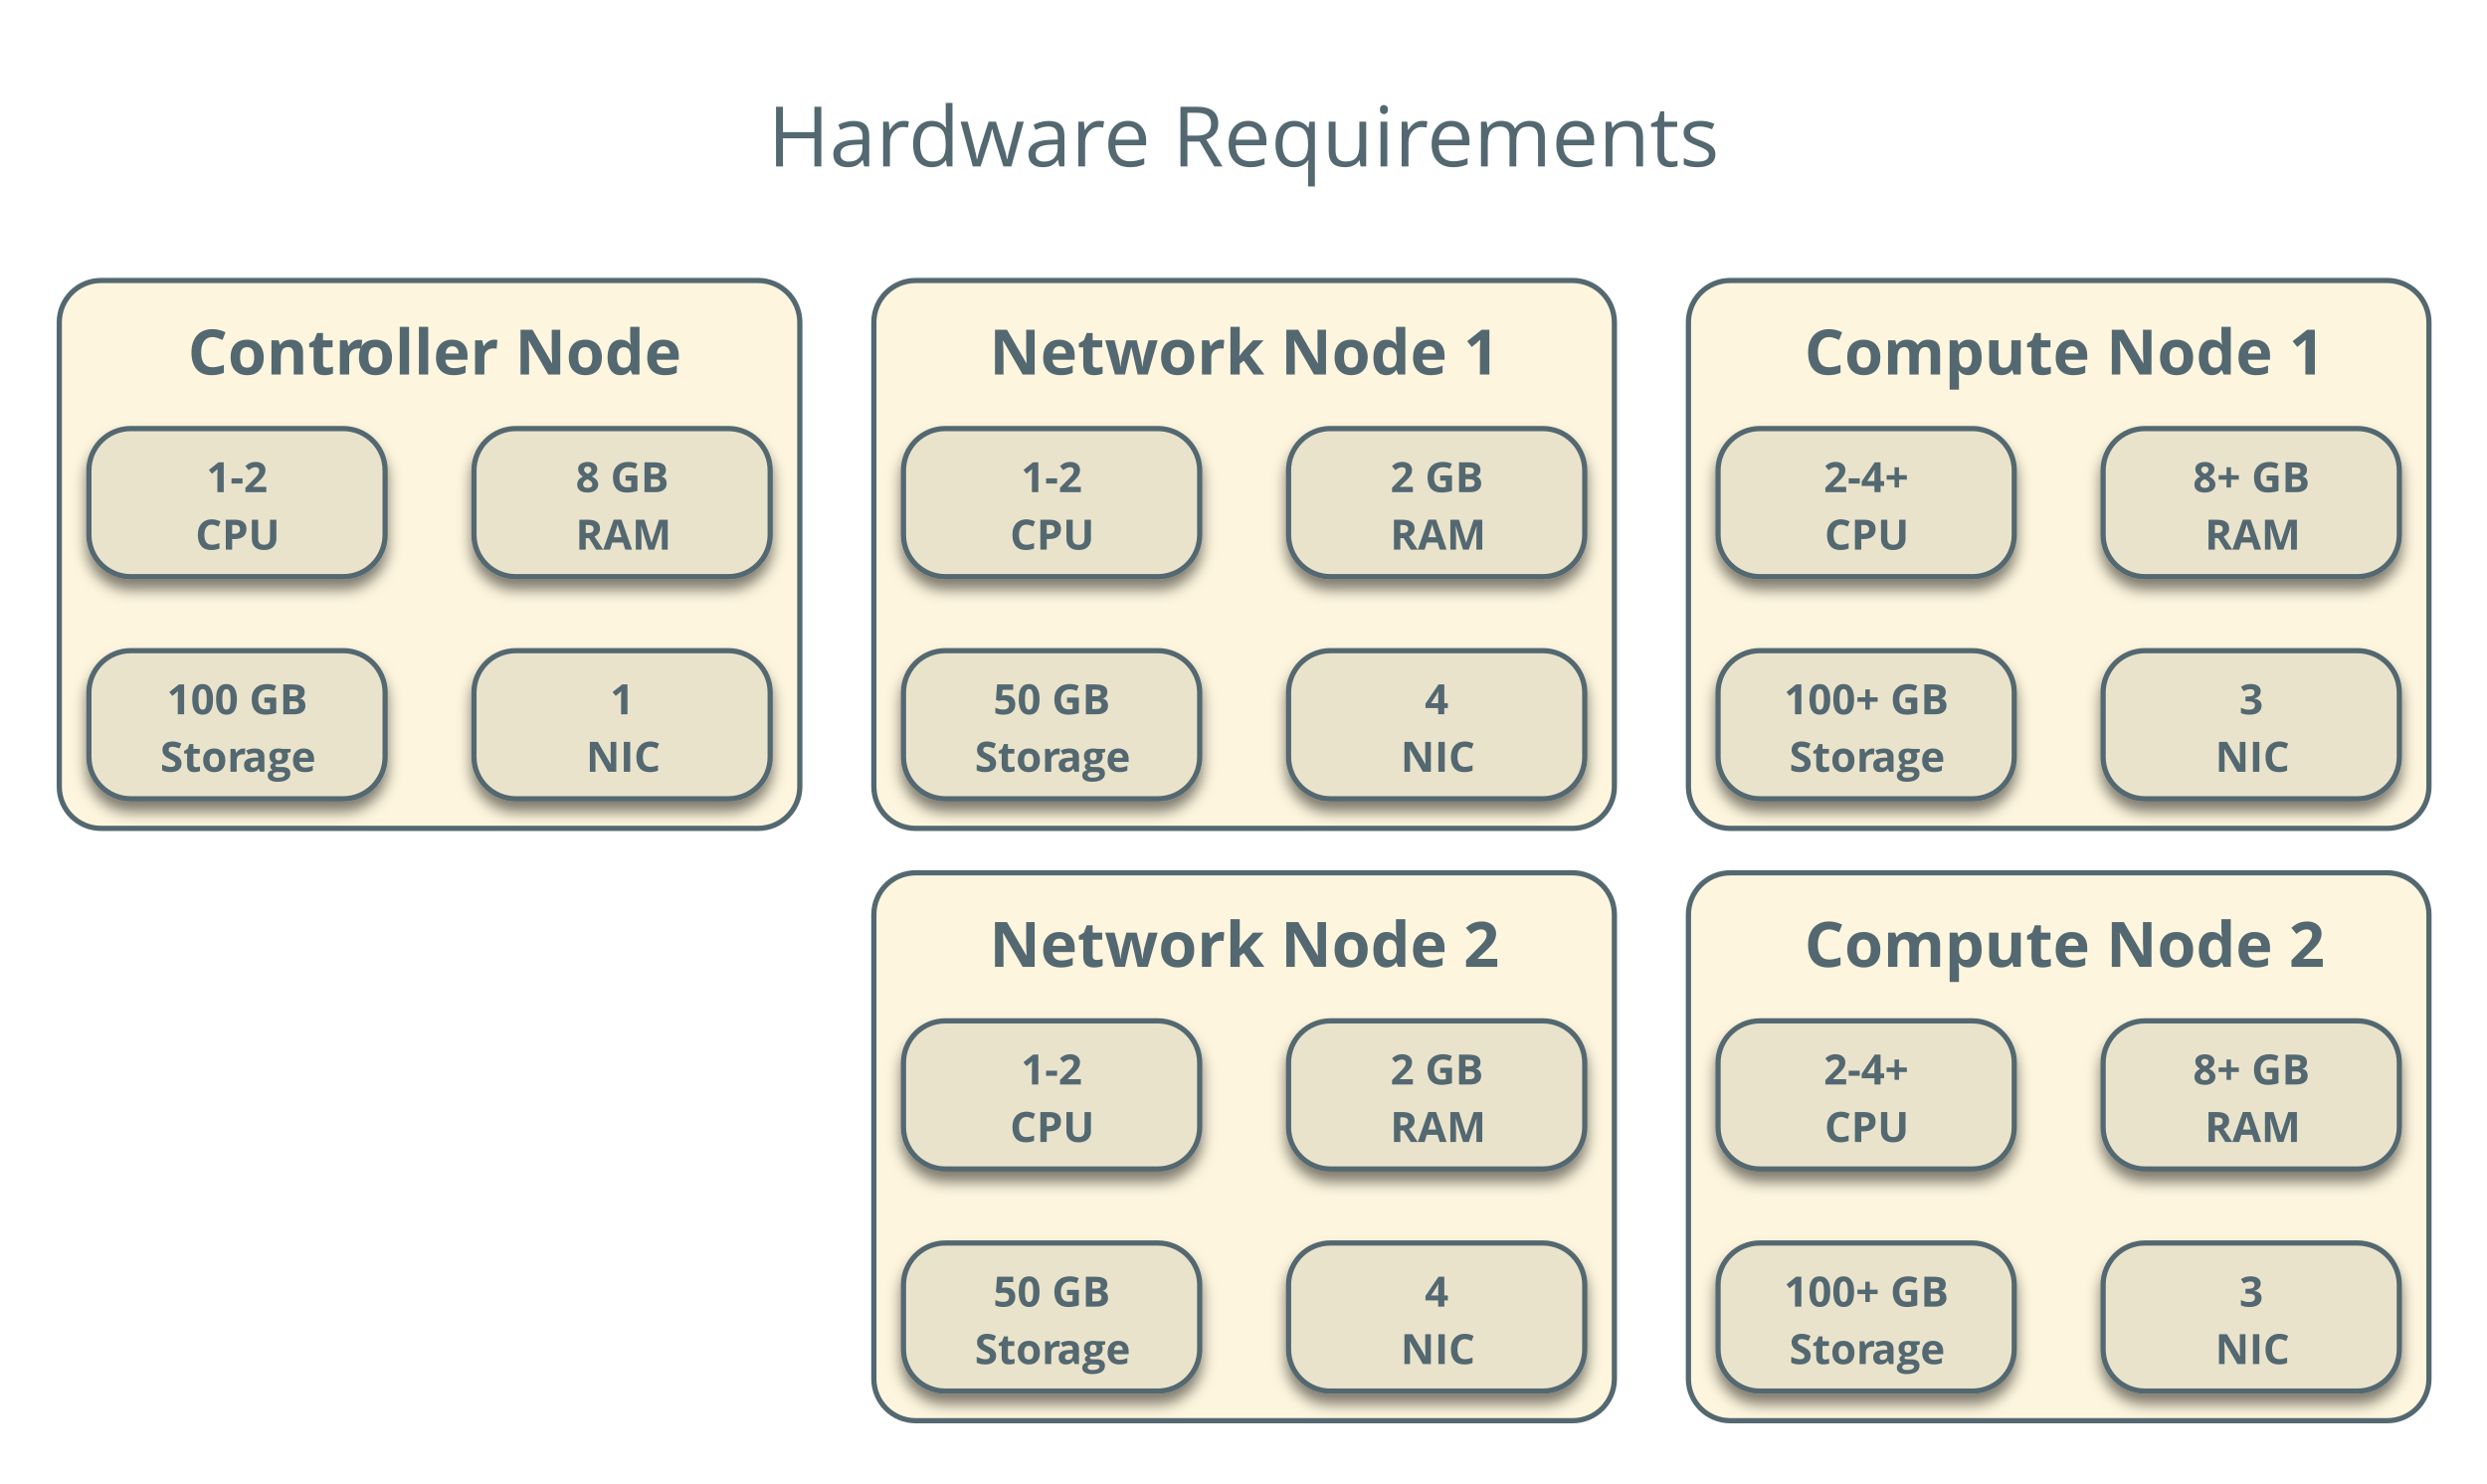
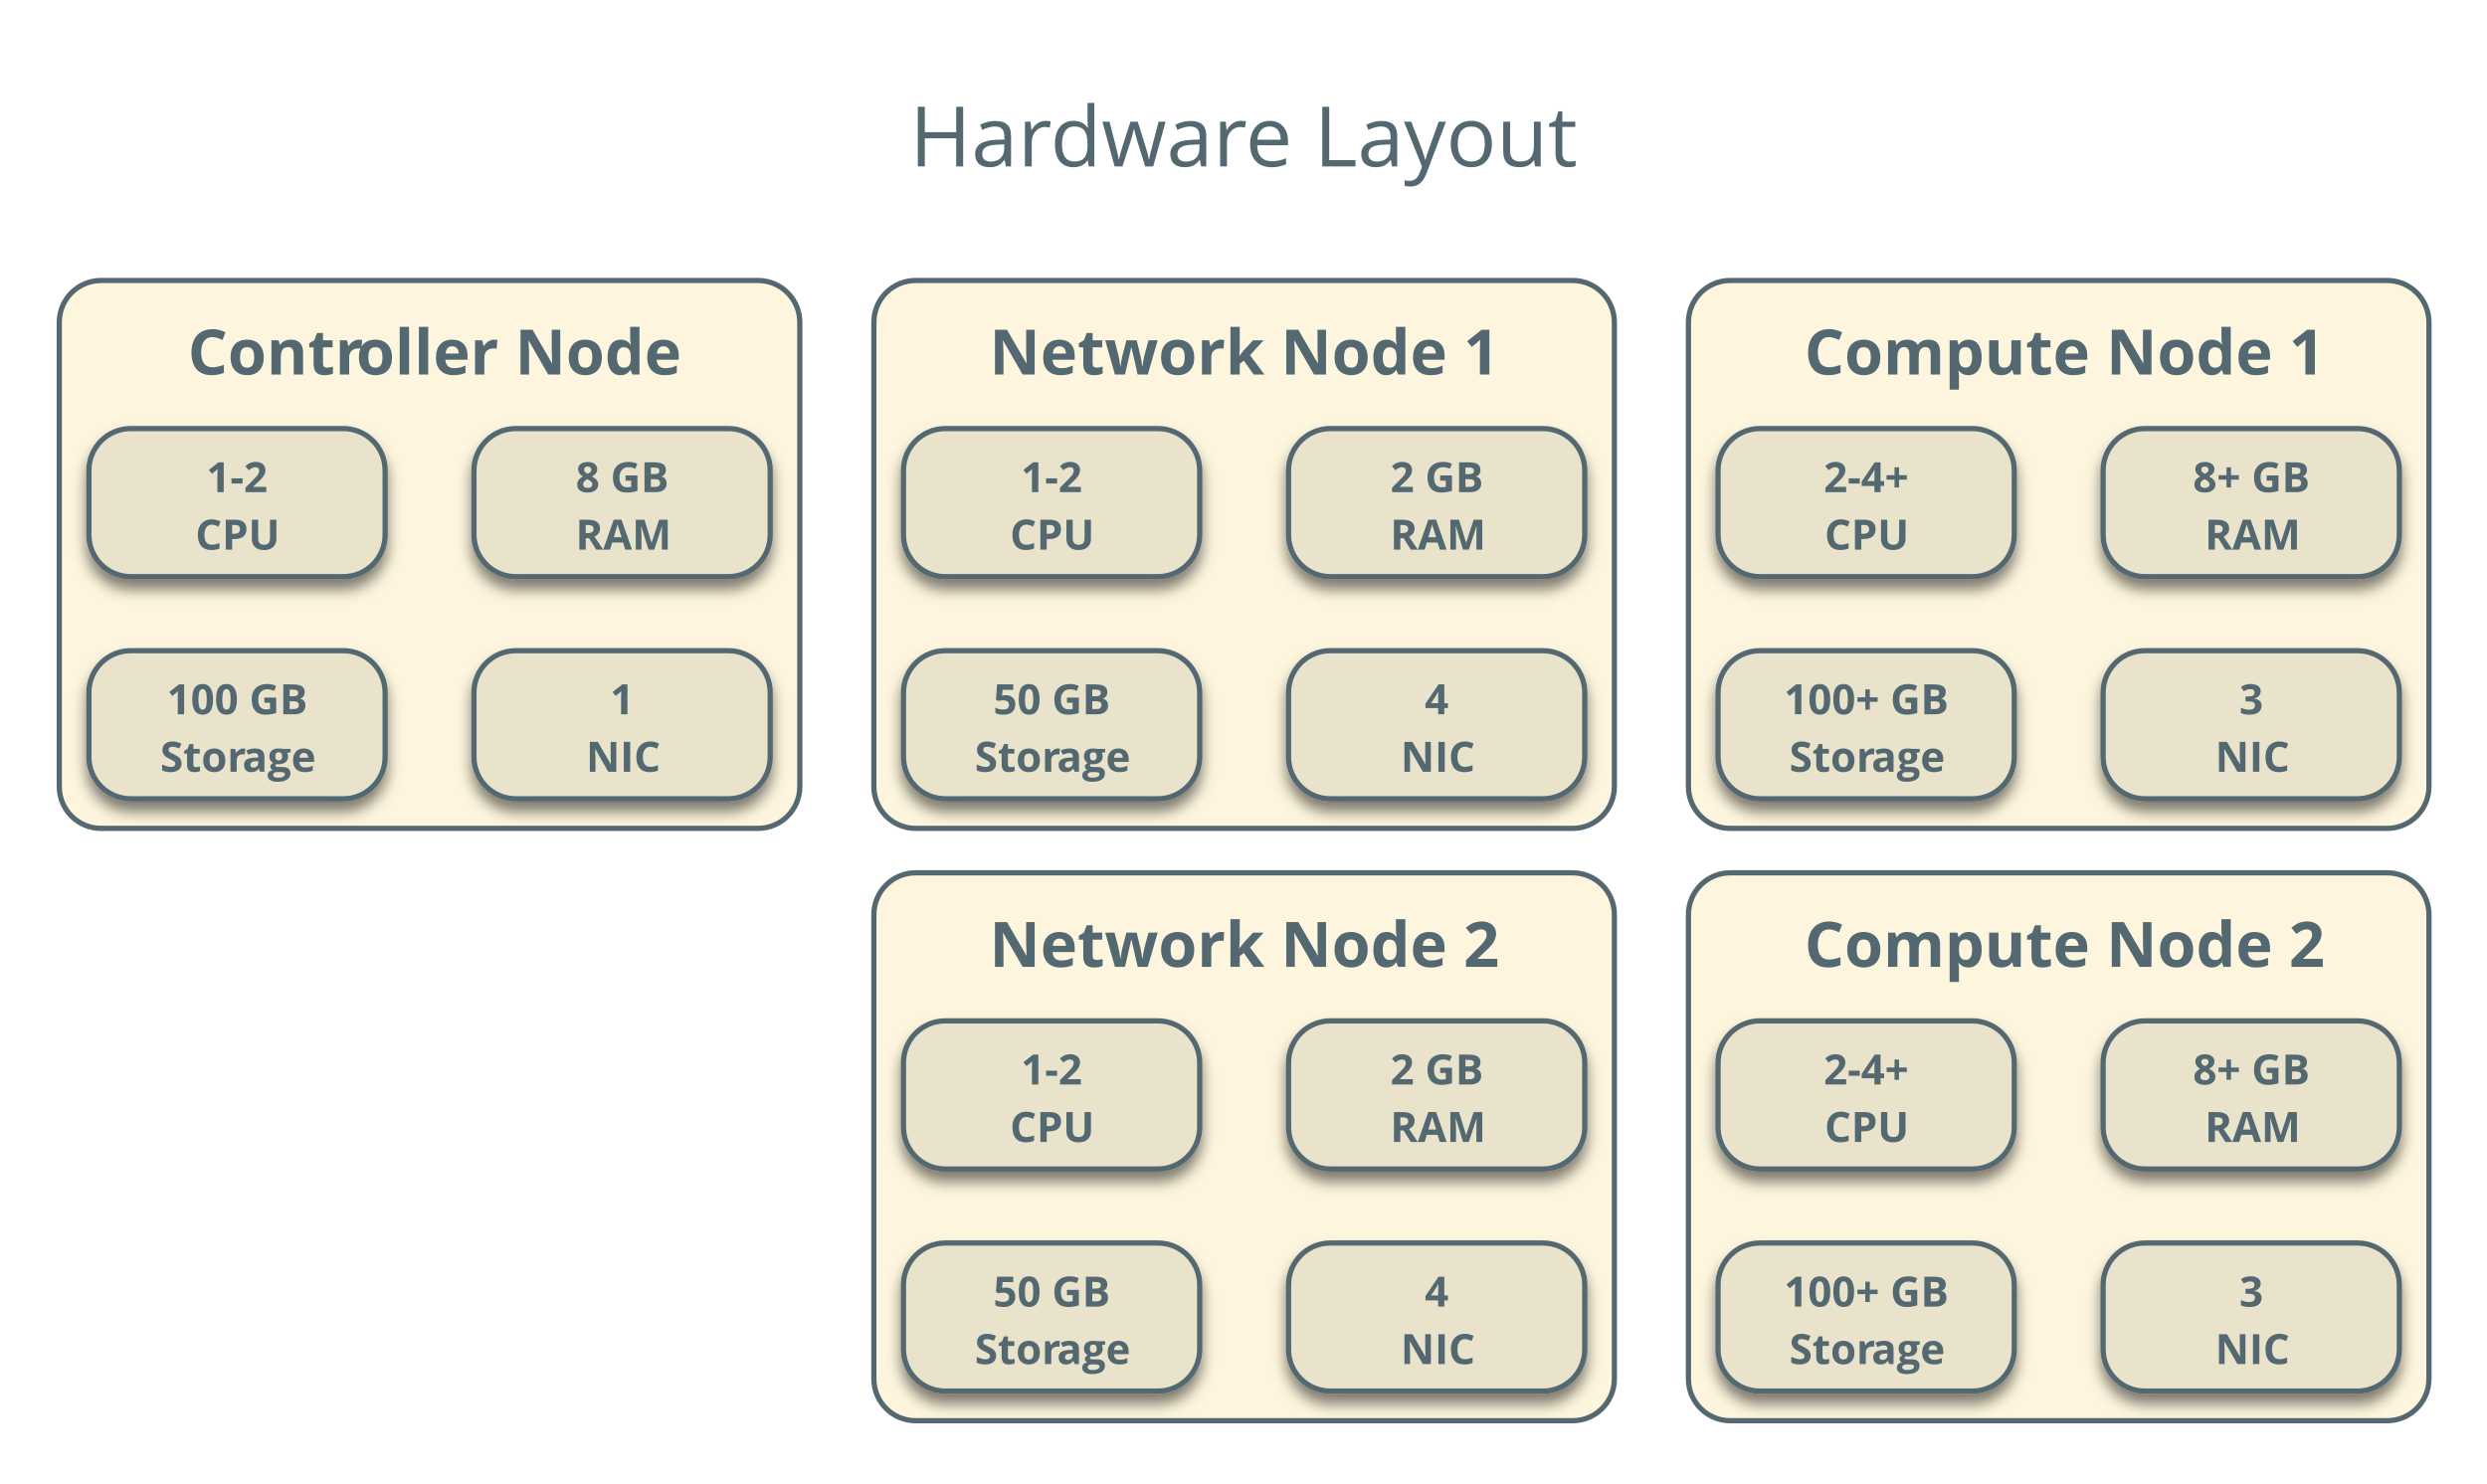
<svg xmlns="http://www.w3.org/2000/svg" version="1.1" viewBox="17 3 476 284" width="476pt" height="284pt">
  <defs>
    <font-face font-family="Open Sans" font-size="12" panose-1="2 11 7 6 3 8 4 2 2 4" units-per-em="1000" underline-position="-75.195" underline-thickness="49.805" slope="0" x-height="549.805" cap-height="724.121" ascent="1068.848" descent="-292.969" font-weight="bold">
      <font-face-src>
        <font-face-name name="OpenSans-Semibold" />
      </font-face-src>
    </font-face>
    <filter id="Shadow" filterUnits="userSpaceOnUse">
      <feGaussianBlur in="SourceAlpha" result="blur" stdDeviation="1.308" />
      <feOffset in="blur" result="offset" dx="0" dy="2" />
      <feFlood flood-color="black" flood-opacity=".5" result="flood" />
      <feComposite in="flood" in2="offset" operator="in" result="color" />
      <feMerge>
        <feMergeNode in="color" />
        <feMergeNode in="SourceGraphic" />
      </feMerge>
    </filter>
    <font-face font-family="Open Sans" font-size="8" panose-1="2 11 7 6 3 8 4 2 2 4" units-per-em="1000" underline-position="-75.195" underline-thickness="49.805" slope="0" x-height="549.805" cap-height="724.121" ascent="1068.848" descent="-292.969" font-weight="bold">
      <font-face-src>
        <font-face-name name="OpenSans-Semibold" />
      </font-face-src>
    </font-face>
    <font-face font-family="Open Sans" font-size="16" panose-1="2 11 6 6 3 5 4 2 2 4" units-per-em="1000" underline-position="-75.195" underline-thickness="49.805" slope="0" x-height="544.922" cap-height="724.121" ascent="1068.848" descent="-292.969" font-weight="500">
      <font-face-src>
        <font-face-name name="OpenSans" />
      </font-face-src>
    </font-face>
  </defs>
  <g stroke="none" stroke-opacity="1" stroke-dasharray="none" fill="none" fill-opacity="1">
    <g>
      <path d="M 36.346 56.693 L 162.079 56.693 C 166.497 56.693 170.079 60.275 170.079 64.693 L 170.079 153.575 C 170.079 157.993 166.497 161.575 162.079 161.575 L 36.346 161.575 C 31.928 161.575 28.346 157.993 28.346 153.575 L 28.346 64.693 C 28.346 60.275 31.928 56.693 36.346 56.693 Z" fill="#fdf5dd" />
      <path d="M 36.346 56.693 L 162.079 56.693 C 166.497 56.693 170.079 60.275 170.079 64.693 L 170.079 153.575 C 170.079 157.993 166.497 161.575 162.079 161.575 L 36.346 161.575 C 31.928 161.575 28.346 157.993 28.346 153.575 L 28.346 64.693 C 28.346 60.275 31.928 56.693 36.346 56.693 Z" stroke="#536870" stroke-linecap="round" stroke-linejoin="round" stroke-width="1" />
      <text transform="translate(33.34646 61.69291)" fill="#536870">
        <tspan font-family="Open Sans" font-size="12" font-weight="bold" fill="#536870" x="19.592" y="13" textLength="32.443">Contr</tspan>
        <tspan font-family="Open Sans" font-size="12" font-weight="bold" fill="#536870" x="51.795" y="13" textLength="60.346">oller Node</tspan>
      </text>
      <path d="M 192.252 56.693 L 317.984 56.693 C 322.403 56.693 325.984 60.275 325.984 64.693 L 325.984 153.575 C 325.984 157.993 322.403 161.575 317.984 161.575 L 192.252 161.575 C 187.834 161.575 184.252 157.993 184.252 153.575 L 184.252 64.693 C 184.252 60.275 187.834 56.693 192.252 56.693 Z" fill="#fdf5dd" />
      <path d="M 192.252 56.693 L 317.984 56.693 C 322.403 56.693 325.984 60.275 325.984 64.693 L 325.984 153.575 C 325.984 157.993 322.403 161.575 317.984 161.575 L 192.252 161.575 C 187.834 161.575 184.252 157.993 184.252 153.575 L 184.252 64.693 C 184.252 60.275 187.834 56.693 192.252 56.693 Z" stroke="#536870" stroke-linecap="round" stroke-linejoin="round" stroke-width="1" />
      <text transform="translate(189.252 61.69291)" fill="#536870">
        <tspan font-family="Open Sans" font-size="12" font-weight="bold" fill="#536870" x="17.107" y="13" textLength="97.518"> Network Node 1</tspan>
      </text>
      <path d="M 348.157 56.693 L 473.89 56.693 C 478.308 56.693 481.89 60.275 481.89 64.693 L 481.89 153.575 C 481.89 157.993 478.308 161.575 473.89 161.575 L 348.157 161.575 C 343.739 161.575 340.157 157.993 340.157 153.575 L 340.157 64.693 C 340.157 60.275 343.739 56.693 348.157 56.693 Z" fill="#fdf5dd" />
      <path d="M 348.157 56.693 L 473.89 56.693 C 478.308 56.693 481.89 60.275 481.89 64.693 L 481.89 153.575 C 481.89 157.993 478.308 161.575 473.89 161.575 L 348.157 161.575 C 343.739 161.575 340.157 157.993 340.157 153.575 L 340.157 64.693 C 340.157 60.275 343.739 56.693 348.157 56.693 Z" stroke="#536870" stroke-linecap="round" stroke-linejoin="round" stroke-width="1" />
      <text transform="translate(345.1575 61.69291)" fill="#536870">
        <tspan font-family="Open Sans" font-size="12" font-weight="bold" fill="#536870" x="17.198" y="13" textLength="97.336">Compute Node 1</tspan>
      </text>
      <g filter="url(#Shadow)">
        <path d="M 42.016 85.039 L 82.709 85.039 C 87.127 85.039 90.709 88.621 90.709 93.039 L 90.709 105.386 C 90.709 109.804 87.127 113.386 82.709 113.386 L 42.016 113.386 C 37.597 113.386 34.016 109.804 34.016 105.386 L 34.016 93.039 C 34.016 88.621 37.597 85.039 42.016 85.039 Z" fill="#eae3cc" />
        <path d="M 42.016 85.039 L 82.709 85.039 C 87.127 85.039 90.709 88.621 90.709 93.039 L 90.709 105.386 C 90.709 109.804 87.127 113.386 82.709 113.386 L 42.016 113.386 C 37.597 113.386 34.016 109.804 34.016 105.386 L 34.016 93.039 C 34.016 88.621 37.597 85.039 42.016 85.039 Z" stroke="#536870" stroke-linecap="round" stroke-linejoin="round" stroke-width="1" />
        <text transform="translate(39.01575 88.2126)" fill="#536870">
          <tspan font-family="Open Sans" font-size="8" font-weight="bold" fill="#536870" x="17.493" y="9" textLength="11.707">1-2</tspan>
          <tspan font-family="Open Sans" font-size="8" font-weight="bold" fill="#536870" x="15.382" y="20" textLength="15.93">CPU</tspan>
        </text>
      </g>
-       <text transform="translate(163.4961 17.85433)" fill="#536870">
-         <tspan font-family="Open Sans" font-size="16" font-weight="500" fill="#536870" x=".453" y="17" textLength="27.234">Har</tspan>
-         <tspan font-family="Open Sans" font-size="16" font-weight="500" fill="#536870" x="27.367" y="17" textLength="37.68">dwar</tspan>
-         <tspan font-family="Open Sans" font-size="16" font-weight="500" fill="#536870" x="64.727" y="17" textLength="62.203">e Requir</tspan>
-         <tspan font-family="Open Sans" font-size="16" font-weight="500" fill="#536870" x="126.609" y="17" textLength="55.938">ements</tspan>
+       <text transform="translate(190.9961 17.85433)" fill="#536870">
+         <tspan font-family="Open Sans" font-size="16" font-weight="500" fill="#536870" x=".098" y="17" textLength="27.234">Har</tspan>
+         <tspan font-family="Open Sans" font-size="16" font-weight="500" fill="#536870" x="27.012" y="17" textLength="37.68">dwar</tspan>
+         <tspan font-family="Open Sans" font-size="16" font-weight="500" fill="#536870" x="64.371" y="17" textLength="63.531">e Layout</tspan>
      </text>
      <g filter="url(#Shadow)">
        <path d="M 115.717 85.039 L 156.409 85.039 C 160.828 85.039 164.409 88.621 164.409 93.039 L 164.409 105.386 C 164.409 109.804 160.828 113.386 156.409 113.386 L 115.717 113.386 C 111.298 113.386 107.717 109.804 107.717 105.386 L 107.717 93.039 C 107.717 88.621 111.298 85.039 115.717 85.039 Z" fill="#eae3cc" />
        <path d="M 115.717 85.039 L 156.409 85.039 C 160.828 85.039 164.409 88.621 164.409 93.039 L 164.409 105.386 C 164.409 109.804 160.828 113.386 156.409 113.386 L 115.717 113.386 C 111.298 113.386 107.717 109.804 107.717 105.386 L 107.717 93.039 C 107.717 88.621 111.298 85.039 115.717 85.039 Z" stroke="#536870" stroke-linecap="round" stroke-linejoin="round" stroke-width="1" />
        <text transform="translate(112.7165 88.2126)" fill="#536870">
          <tspan font-family="Open Sans" font-size="8" font-weight="bold" fill="#536870" x="14.479" y="9" textLength="17.734">8 GB</tspan>
          <tspan font-family="Open Sans" font-size="8" font-weight="bold" fill="#536870" x="14.454" y="20" textLength="17.785">RAM</tspan>
        </text>
      </g>
      <g filter="url(#Shadow)">
        <path d="M 42.016 127.559 L 82.709 127.559 C 87.127 127.559 90.709 131.141 90.709 135.559 L 90.709 147.906 C 90.709 152.324 87.127 155.906 82.709 155.906 L 42.016 155.906 C 37.597 155.906 34.016 152.324 34.016 147.906 L 34.016 135.559 C 34.016 131.141 37.597 127.559 42.016 127.559 Z" fill="#eae3cc" />
        <path d="M 42.016 127.559 L 82.709 127.559 C 87.127 127.559 90.709 131.141 90.709 135.559 L 90.709 147.906 C 90.709 152.324 87.127 155.906 82.709 155.906 L 42.016 155.906 C 37.597 155.906 34.016 152.324 34.016 147.906 L 34.016 135.559 C 34.016 131.141 37.597 127.559 42.016 127.559 Z" stroke="#536870" stroke-linecap="round" stroke-linejoin="round" stroke-width="1" />
        <text transform="translate(39.01575 130.7323)" fill="#536870">
          <tspan font-family="Open Sans" font-size="8" font-weight="bold" fill="#536870" x="9.913" y="9" textLength="26.867">100 GB</tspan>
          <tspan font-family="Open Sans" font-size="8" font-weight="bold" fill="#536870" x="8.637" y="20" textLength="15.879">Stor</tspan>
          <tspan font-family="Open Sans" font-size="8" font-weight="bold" fill="#536870" x="24.356" y="20" textLength="13.699">age</tspan>
        </text>
      </g>
      <g filter="url(#Shadow)">
        <path d="M 197.921 85.039 L 238.614 85.039 C 243.032 85.039 246.614 88.621 246.614 93.039 L 246.614 105.386 C 246.614 109.804 243.032 113.386 238.614 113.386 L 197.921 113.386 C 193.503 113.386 189.921 109.804 189.921 105.386 L 189.921 93.039 C 189.921 88.621 193.503 85.039 197.921 85.039 Z" fill="#eae3cc" />
        <path d="M 197.921 85.039 L 238.614 85.039 C 243.032 85.039 246.614 88.621 246.614 93.039 L 246.614 105.386 C 246.614 109.804 243.032 113.386 238.614 113.386 L 197.921 113.386 C 193.503 113.386 189.921 109.804 189.921 105.386 L 189.921 93.039 C 189.921 88.621 193.503 85.039 197.921 85.039 Z" stroke="#536870" stroke-linecap="round" stroke-linejoin="round" stroke-width="1" />
        <text transform="translate(194.9213 88.2126)" fill="#536870">
          <tspan font-family="Open Sans" font-size="8" font-weight="bold" fill="#536870" x="17.493" y="9" textLength="11.707">1-2</tspan>
          <tspan font-family="Open Sans" font-size="8" font-weight="bold" fill="#536870" x="15.382" y="20" textLength="15.93">CPU</tspan>
        </text>
      </g>
      <g filter="url(#Shadow)">
        <path d="M 271.622 85.039 L 312.315 85.039 C 316.733 85.039 320.315 88.621 320.315 93.039 L 320.315 105.386 C 320.315 109.804 316.733 113.386 312.315 113.386 L 271.622 113.386 C 267.204 113.386 263.622 109.804 263.622 105.386 L 263.622 93.039 C 263.622 88.621 267.204 85.039 271.622 85.039 Z" fill="#eae3cc" />
        <path d="M 271.622 85.039 L 312.315 85.039 C 316.733 85.039 320.315 88.621 320.315 93.039 L 320.315 105.386 C 320.315 109.804 316.733 113.386 312.315 113.386 L 271.622 113.386 C 267.204 113.386 263.622 109.804 263.622 105.386 L 263.622 93.039 C 263.622 88.621 267.204 85.039 271.622 85.039 Z" stroke="#536870" stroke-linecap="round" stroke-linejoin="round" stroke-width="1" />
        <text transform="translate(268.6221 88.2126)" fill="#536870">
          <tspan font-family="Open Sans" font-size="8" font-weight="bold" fill="#536870" x="14.479" y="9" textLength="17.734">2 GB</tspan>
          <tspan font-family="Open Sans" font-size="8" font-weight="bold" fill="#536870" x="14.454" y="20" textLength="17.785">RAM</tspan>
        </text>
      </g>
      <g filter="url(#Shadow)">
        <path d="M 197.921 127.559 L 238.614 127.559 C 243.032 127.559 246.614 131.141 246.614 135.559 L 246.614 147.906 C 246.614 152.324 243.032 155.906 238.614 155.906 L 197.921 155.906 C 193.503 155.906 189.921 152.324 189.921 147.906 L 189.921 135.559 C 189.921 131.141 193.503 127.559 197.921 127.559 Z" fill="#eae3cc" />
        <path d="M 197.921 127.559 L 238.614 127.559 C 243.032 127.559 246.614 131.141 246.614 135.559 L 246.614 147.906 C 246.614 152.324 243.032 155.906 238.614 155.906 L 197.921 155.906 C 193.503 155.906 189.921 152.324 189.921 147.906 L 189.921 135.559 C 189.921 131.141 193.503 127.559 197.921 127.559 Z" stroke="#536870" stroke-linecap="round" stroke-linejoin="round" stroke-width="1" />
        <text transform="translate(194.9213 130.7323)" fill="#536870">
          <tspan font-family="Open Sans" font-size="8" font-weight="bold" fill="#536870" x="12.196" y="9" textLength="22.301">50 GB</tspan>
          <tspan font-family="Open Sans" font-size="8" font-weight="bold" fill="#536870" x="8.637" y="20" textLength="15.879">Stor</tspan>
          <tspan font-family="Open Sans" font-size="8" font-weight="bold" fill="#536870" x="24.356" y="20" textLength="13.699">age</tspan>
        </text>
      </g>
      <g filter="url(#Shadow)">
        <path d="M 353.827 85.039 L 394.52 85.039 C 398.938 85.039 402.52 88.621 402.52 93.039 L 402.52 105.386 C 402.52 109.804 398.938 113.386 394.52 113.386 L 353.827 113.386 C 349.409 113.386 345.827 109.804 345.827 105.386 L 345.827 93.039 C 345.827 88.621 349.409 85.039 353.827 85.039 Z" fill="#eae3cc" />
        <path d="M 353.827 85.039 L 394.52 85.039 C 398.938 85.039 402.52 88.621 402.52 93.039 L 402.52 105.386 C 402.52 109.804 398.938 113.386 394.52 113.386 L 353.827 113.386 C 349.409 113.386 345.827 109.804 345.827 105.386 L 345.827 93.039 C 345.827 88.621 349.409 85.039 353.827 85.039 Z" stroke="#536870" stroke-linecap="round" stroke-linejoin="round" stroke-width="1" />
        <text transform="translate(350.8268 88.2126)" fill="#536870">
          <tspan font-family="Open Sans" font-size="8" font-weight="bold" fill="#536870" x="15.21" y="9" textLength="16.273">2-4+</tspan>
          <tspan font-family="Open Sans" font-size="8" font-weight="bold" fill="#536870" x="15.382" y="20" textLength="15.93">CPU</tspan>
        </text>
      </g>
      <g filter="url(#Shadow)">
        <path d="M 427.528 85.039 L 468.22 85.039 C 472.639 85.039 476.22 88.621 476.22 93.039 L 476.22 105.386 C 476.22 109.804 472.639 113.386 468.22 113.386 L 427.528 113.386 C 423.109 113.386 419.528 109.804 419.528 105.386 L 419.528 93.039 C 419.528 88.621 423.109 85.039 427.528 85.039 Z" fill="#eae3cc" />
        <path d="M 427.528 85.039 L 468.22 85.039 C 472.639 85.039 476.22 88.621 476.22 93.039 L 476.22 105.386 C 476.22 109.804 472.639 113.386 468.22 113.386 L 427.528 113.386 C 423.109 113.386 419.528 109.804 419.528 105.386 L 419.528 93.039 C 419.528 88.621 423.109 85.039 427.528 85.039 Z" stroke="#536870" stroke-linecap="round" stroke-linejoin="round" stroke-width="1" />
        <text transform="translate(424.5276 88.2126)" fill="#536870">
          <tspan font-family="Open Sans" font-size="8" font-weight="bold" fill="#536870" x="12.196" y="9" textLength="22.301">8+ GB</tspan>
          <tspan font-family="Open Sans" font-size="8" font-weight="bold" fill="#536870" x="14.454" y="20" textLength="17.785">RAM</tspan>
        </text>
      </g>
      <g filter="url(#Shadow)">
        <path d="M 353.827 127.559 L 394.52 127.559 C 398.938 127.559 402.52 131.141 402.52 135.559 L 402.52 147.906 C 402.52 152.324 398.938 155.906 394.52 155.906 L 353.827 155.906 C 349.409 155.906 345.827 152.324 345.827 147.906 L 345.827 135.559 C 345.827 131.141 349.409 127.559 353.827 127.559 Z" fill="#eae3cc" />
        <path d="M 353.827 127.559 L 394.52 127.559 C 398.938 127.559 402.52 131.141 402.52 135.559 L 402.52 147.906 C 402.52 152.324 398.938 155.906 394.52 155.906 L 353.827 155.906 C 349.409 155.906 345.827 152.324 345.827 147.906 L 345.827 135.559 C 345.827 131.141 349.409 127.559 353.827 127.559 Z" stroke="#536870" stroke-linecap="round" stroke-linejoin="round" stroke-width="1" />
        <text transform="translate(350.8268 130.7323)" fill="#536870">
          <tspan font-family="Open Sans" font-size="8" font-weight="bold" fill="#536870" x="7.63" y="9" textLength="31.434">100+ GB</tspan>
          <tspan font-family="Open Sans" font-size="8" font-weight="bold" fill="#536870" x="8.637" y="20" textLength="15.879">Stor</tspan>
          <tspan font-family="Open Sans" font-size="8" font-weight="bold" fill="#536870" x="24.356" y="20" textLength="13.699">age</tspan>
        </text>
      </g>
      <g filter="url(#Shadow)">
        <path d="M 115.717 127.559 L 156.409 127.559 C 160.828 127.559 164.409 131.141 164.409 135.559 L 164.409 147.906 C 164.409 152.324 160.828 155.906 156.409 155.906 L 115.717 155.906 C 111.298 155.906 107.717 152.324 107.717 147.906 L 107.717 135.559 C 107.717 131.141 111.298 127.559 115.717 127.559 Z" fill="#eae3cc" />
        <path d="M 115.717 127.559 L 156.409 127.559 C 160.828 127.559 164.409 131.141 164.409 135.559 L 164.409 147.906 C 164.409 152.324 160.828 155.906 156.409 155.906 L 115.717 155.906 C 111.298 155.906 107.717 152.324 107.717 147.906 L 107.717 135.559 C 107.717 131.141 111.298 127.559 115.717 127.559 Z" stroke="#536870" stroke-linecap="round" stroke-linejoin="round" stroke-width="1" />
        <text transform="translate(112.7165 130.7323)" fill="#536870">
          <tspan font-family="Open Sans" font-size="8" font-weight="bold" fill="#536870" x="21.063" y="9" textLength="4.566">1</tspan>
          <tspan font-family="Open Sans" font-size="8" font-weight="bold" fill="#536870" x="16.458" y="20" textLength="13.777">NIC</tspan>
        </text>
      </g>
      <g filter="url(#Shadow)">
        <path d="M 271.622 127.559 L 312.315 127.559 C 316.733 127.559 320.315 131.141 320.315 135.559 L 320.315 147.906 C 320.315 152.324 316.733 155.906 312.315 155.906 L 271.622 155.906 C 267.204 155.906 263.622 152.324 263.622 147.906 L 263.622 135.559 C 263.622 131.141 267.204 127.559 271.622 127.559 Z" fill="#eae3cc" />
        <path d="M 271.622 127.559 L 312.315 127.559 C 316.733 127.559 320.315 131.141 320.315 135.559 L 320.315 147.906 C 320.315 152.324 316.733 155.906 312.315 155.906 L 271.622 155.906 C 267.204 155.906 263.622 152.324 263.622 147.906 L 263.622 135.559 C 263.622 131.141 267.204 127.559 271.622 127.559 Z" stroke="#536870" stroke-linecap="round" stroke-linejoin="round" stroke-width="1" />
        <text transform="translate(268.6221 130.7323)" fill="#536870">
          <tspan font-family="Open Sans" font-size="8" font-weight="bold" fill="#536870" x="21.063" y="9" textLength="4.566">4</tspan>
          <tspan font-family="Open Sans" font-size="8" font-weight="bold" fill="#536870" x="16.458" y="20" textLength="13.777">NIC</tspan>
        </text>
      </g>
      <g filter="url(#Shadow)">
        <path d="M 427.528 127.559 L 468.22 127.559 C 472.639 127.559 476.22 131.141 476.22 135.559 L 476.22 147.906 C 476.22 152.324 472.639 155.906 468.22 155.906 L 427.528 155.906 C 423.109 155.906 419.528 152.324 419.528 147.906 L 419.528 135.559 C 419.528 131.141 423.109 127.559 427.528 127.559 Z" fill="#eae3cc" />
        <path d="M 427.528 127.559 L 468.22 127.559 C 472.639 127.559 476.22 131.141 476.22 135.559 L 476.22 147.906 C 476.22 152.324 472.639 155.906 468.22 155.906 L 427.528 155.906 C 423.109 155.906 419.528 152.324 419.528 147.906 L 419.528 135.559 C 419.528 131.141 423.109 127.559 427.528 127.559 Z" stroke="#536870" stroke-linecap="round" stroke-linejoin="round" stroke-width="1" />
        <text transform="translate(424.5276 130.7323)" fill="#536870">
          <tspan font-family="Open Sans" font-size="8" font-weight="bold" fill="#536870" x="21.063" y="9" textLength="4.566">3</tspan>
          <tspan font-family="Open Sans" font-size="8" font-weight="bold" fill="#536870" x="16.458" y="20" textLength="13.777">NIC</tspan>
        </text>
      </g>
      <path d="M 348.157 170.079 L 473.89 170.079 C 478.308 170.079 481.89 173.66 481.89 178.079 L 481.89 266.961 C 481.89 271.379 478.308 274.961 473.89 274.961 L 348.157 274.961 C 343.739 274.961 340.157 271.379 340.157 266.961 L 340.157 178.079 C 340.157 173.66 343.739 170.079 348.157 170.079 Z" fill="#fdf5dd" />
      <path d="M 348.157 170.079 L 473.89 170.079 C 478.308 170.079 481.89 173.66 481.89 178.079 L 481.89 266.961 C 481.89 271.379 478.308 274.961 473.89 274.961 L 348.157 274.961 C 343.739 274.961 340.157 271.379 340.157 266.961 L 340.157 178.079 C 340.157 173.66 343.739 170.079 348.157 170.079 Z" stroke="#536870" stroke-linecap="round" stroke-linejoin="round" stroke-width="1" />
      <text transform="translate(345.1575 175.0787)" fill="#536870">
        <tspan font-family="Open Sans" font-size="12" font-weight="bold" fill="#536870" x="17.198" y="13" textLength="97.336">Compute Node 2</tspan>
      </text>
      <g filter="url(#Shadow)">
        <path d="M 353.827 198.425 L 394.52 198.425 C 398.938 198.425 402.52 202.007 402.52 206.425 L 402.52 218.772 C 402.52 223.19 398.938 226.772 394.52 226.772 L 353.827 226.772 C 349.409 226.772 345.827 223.19 345.827 218.772 L 345.827 206.425 C 345.827 202.007 349.409 198.425 353.827 198.425 Z" fill="#eae3cc" />
        <path d="M 353.827 198.425 L 394.52 198.425 C 398.938 198.425 402.52 202.007 402.52 206.425 L 402.52 218.772 C 402.52 223.19 398.938 226.772 394.52 226.772 L 353.827 226.772 C 349.409 226.772 345.827 223.19 345.827 218.772 L 345.827 206.425 C 345.827 202.007 349.409 198.425 353.827 198.425 Z" stroke="#536870" stroke-linecap="round" stroke-linejoin="round" stroke-width="1" />
        <text transform="translate(350.8268 201.5984)" fill="#536870">
          <tspan font-family="Open Sans" font-size="8" font-weight="bold" fill="#536870" x="15.21" y="9" textLength="16.273">2-4+</tspan>
          <tspan font-family="Open Sans" font-size="8" font-weight="bold" fill="#536870" x="15.382" y="20" textLength="15.93">CPU</tspan>
        </text>
      </g>
      <g filter="url(#Shadow)">
        <path d="M 427.528 198.425 L 468.22 198.425 C 472.639 198.425 476.22 202.007 476.22 206.425 L 476.22 218.772 C 476.22 223.19 472.639 226.772 468.22 226.772 L 427.528 226.772 C 423.109 226.772 419.528 223.19 419.528 218.772 L 419.528 206.425 C 419.528 202.007 423.109 198.425 427.528 198.425 Z" fill="#eae3cc" />
        <path d="M 427.528 198.425 L 468.22 198.425 C 472.639 198.425 476.22 202.007 476.22 206.425 L 476.22 218.772 C 476.22 223.19 472.639 226.772 468.22 226.772 L 427.528 226.772 C 423.109 226.772 419.528 223.19 419.528 218.772 L 419.528 206.425 C 419.528 202.007 423.109 198.425 427.528 198.425 Z" stroke="#536870" stroke-linecap="round" stroke-linejoin="round" stroke-width="1" />
        <text transform="translate(424.5276 201.5984)" fill="#536870">
          <tspan font-family="Open Sans" font-size="8" font-weight="bold" fill="#536870" x="12.196" y="9" textLength="22.301">8+ GB</tspan>
          <tspan font-family="Open Sans" font-size="8" font-weight="bold" fill="#536870" x="14.454" y="20" textLength="17.785">RAM</tspan>
        </text>
      </g>
      <g filter="url(#Shadow)">
        <path d="M 353.827 240.945 L 394.52 240.945 C 398.938 240.945 402.52 244.527 402.52 248.945 L 402.52 261.291 C 402.52 265.71 398.938 269.291 394.52 269.291 L 353.827 269.291 C 349.409 269.291 345.827 265.71 345.827 261.291 L 345.827 248.945 C 345.827 244.527 349.409 240.945 353.827 240.945 Z" fill="#eae3cc" />
        <path d="M 353.827 240.945 L 394.52 240.945 C 398.938 240.945 402.52 244.527 402.52 248.945 L 402.52 261.291 C 402.52 265.71 398.938 269.291 394.52 269.291 L 353.827 269.291 C 349.409 269.291 345.827 265.71 345.827 261.291 L 345.827 248.945 C 345.827 244.527 349.409 240.945 353.827 240.945 Z" stroke="#536870" stroke-linecap="round" stroke-linejoin="round" stroke-width="1" />
        <text transform="translate(350.8268 244.1181)" fill="#536870">
          <tspan font-family="Open Sans" font-size="8" font-weight="bold" fill="#536870" x="7.63" y="9" textLength="31.434">100+ GB</tspan>
          <tspan font-family="Open Sans" font-size="8" font-weight="bold" fill="#536870" x="8.637" y="20" textLength="15.879">Stor</tspan>
          <tspan font-family="Open Sans" font-size="8" font-weight="bold" fill="#536870" x="24.356" y="20" textLength="13.699">age</tspan>
        </text>
      </g>
      <g filter="url(#Shadow)">
        <path d="M 427.528 240.945 L 468.22 240.945 C 472.639 240.945 476.22 244.527 476.22 248.945 L 476.22 261.291 C 476.22 265.71 472.639 269.291 468.22 269.291 L 427.528 269.291 C 423.109 269.291 419.528 265.71 419.528 261.291 L 419.528 248.945 C 419.528 244.527 423.109 240.945 427.528 240.945 Z" fill="#eae3cc" />
        <path d="M 427.528 240.945 L 468.22 240.945 C 472.639 240.945 476.22 244.527 476.22 248.945 L 476.22 261.291 C 476.22 265.71 472.639 269.291 468.22 269.291 L 427.528 269.291 C 423.109 269.291 419.528 265.71 419.528 261.291 L 419.528 248.945 C 419.528 244.527 423.109 240.945 427.528 240.945 Z" stroke="#536870" stroke-linecap="round" stroke-linejoin="round" stroke-width="1" />
        <text transform="translate(424.5276 244.1181)" fill="#536870">
          <tspan font-family="Open Sans" font-size="8" font-weight="bold" fill="#536870" x="21.063" y="9" textLength="4.566">3</tspan>
          <tspan font-family="Open Sans" font-size="8" font-weight="bold" fill="#536870" x="16.458" y="20" textLength="13.777">NIC</tspan>
        </text>
      </g>
      <path d="M 192.252 170.079 L 317.984 170.079 C 322.403 170.079 325.984 173.66 325.984 178.079 L 325.984 266.961 C 325.984 271.379 322.403 274.961 317.984 274.961 L 192.252 274.961 C 187.834 274.961 184.252 271.379 184.252 266.961 L 184.252 178.079 C 184.252 173.66 187.834 170.079 192.252 170.079 Z" fill="#fdf5dd" />
      <path d="M 192.252 170.079 L 317.984 170.079 C 322.403 170.079 325.984 173.66 325.984 178.079 L 325.984 266.961 C 325.984 271.379 322.403 274.961 317.984 274.961 L 192.252 274.961 C 187.834 274.961 184.252 271.379 184.252 266.961 L 184.252 178.079 C 184.252 173.66 187.834 170.079 192.252 170.079 Z" stroke="#536870" stroke-linecap="round" stroke-linejoin="round" stroke-width="1" />
      <text transform="translate(189.252 175.0787)" fill="#536870">
        <tspan font-family="Open Sans" font-size="12" font-weight="bold" fill="#536870" x="17.107" y="13" textLength="97.518"> Network Node 2</tspan>
      </text>
      <g filter="url(#Shadow)">
        <path d="M 197.921 198.425 L 238.614 198.425 C 243.032 198.425 246.614 202.007 246.614 206.425 L 246.614 218.772 C 246.614 223.19 243.032 226.772 238.614 226.772 L 197.921 226.772 C 193.503 226.772 189.921 223.19 189.921 218.772 L 189.921 206.425 C 189.921 202.007 193.503 198.425 197.921 198.425 Z" fill="#eae3cc" />
        <path d="M 197.921 198.425 L 238.614 198.425 C 243.032 198.425 246.614 202.007 246.614 206.425 L 246.614 218.772 C 246.614 223.19 243.032 226.772 238.614 226.772 L 197.921 226.772 C 193.503 226.772 189.921 223.19 189.921 218.772 L 189.921 206.425 C 189.921 202.007 193.503 198.425 197.921 198.425 Z" stroke="#536870" stroke-linecap="round" stroke-linejoin="round" stroke-width="1" />
        <text transform="translate(194.9213 201.5984)" fill="#536870">
          <tspan font-family="Open Sans" font-size="8" font-weight="bold" fill="#536870" x="17.493" y="9" textLength="11.707">1-2</tspan>
          <tspan font-family="Open Sans" font-size="8" font-weight="bold" fill="#536870" x="15.382" y="20" textLength="15.93">CPU</tspan>
        </text>
      </g>
      <g filter="url(#Shadow)">
        <path d="M 271.622 198.425 L 312.315 198.425 C 316.733 198.425 320.315 202.007 320.315 206.425 L 320.315 218.772 C 320.315 223.19 316.733 226.772 312.315 226.772 L 271.622 226.772 C 267.204 226.772 263.622 223.19 263.622 218.772 L 263.622 206.425 C 263.622 202.007 267.204 198.425 271.622 198.425 Z" fill="#eae3cc" />
        <path d="M 271.622 198.425 L 312.315 198.425 C 316.733 198.425 320.315 202.007 320.315 206.425 L 320.315 218.772 C 320.315 223.19 316.733 226.772 312.315 226.772 L 271.622 226.772 C 267.204 226.772 263.622 223.19 263.622 218.772 L 263.622 206.425 C 263.622 202.007 267.204 198.425 271.622 198.425 Z" stroke="#536870" stroke-linecap="round" stroke-linejoin="round" stroke-width="1" />
        <text transform="translate(268.6221 201.5984)" fill="#536870">
          <tspan font-family="Open Sans" font-size="8" font-weight="bold" fill="#536870" x="14.479" y="9" textLength="17.734">2 GB</tspan>
          <tspan font-family="Open Sans" font-size="8" font-weight="bold" fill="#536870" x="14.454" y="20" textLength="17.785">RAM</tspan>
        </text>
      </g>
      <g filter="url(#Shadow)">
        <path d="M 197.921 240.945 L 238.614 240.945 C 243.032 240.945 246.614 244.527 246.614 248.945 L 246.614 261.291 C 246.614 265.71 243.032 269.291 238.614 269.291 L 197.921 269.291 C 193.503 269.291 189.921 265.71 189.921 261.291 L 189.921 248.945 C 189.921 244.527 193.503 240.945 197.921 240.945 Z" fill="#eae3cc" />
        <path d="M 197.921 240.945 L 238.614 240.945 C 243.032 240.945 246.614 244.527 246.614 248.945 L 246.614 261.291 C 246.614 265.71 243.032 269.291 238.614 269.291 L 197.921 269.291 C 193.503 269.291 189.921 265.71 189.921 261.291 L 189.921 248.945 C 189.921 244.527 193.503 240.945 197.921 240.945 Z" stroke="#536870" stroke-linecap="round" stroke-linejoin="round" stroke-width="1" />
        <text transform="translate(194.9213 244.1181)" fill="#536870">
          <tspan font-family="Open Sans" font-size="8" font-weight="bold" fill="#536870" x="12.196" y="9" textLength="22.301">50 GB</tspan>
          <tspan font-family="Open Sans" font-size="8" font-weight="bold" fill="#536870" x="8.637" y="20" textLength="15.879">Stor</tspan>
          <tspan font-family="Open Sans" font-size="8" font-weight="bold" fill="#536870" x="24.356" y="20" textLength="13.699">age</tspan>
        </text>
      </g>
      <g filter="url(#Shadow)">
        <path d="M 271.622 240.945 L 312.315 240.945 C 316.733 240.945 320.315 244.527 320.315 248.945 L 320.315 261.291 C 320.315 265.71 316.733 269.291 312.315 269.291 L 271.622 269.291 C 267.204 269.291 263.622 265.71 263.622 261.291 L 263.622 248.945 C 263.622 244.527 267.204 240.945 271.622 240.945 Z" fill="#eae3cc" />
        <path d="M 271.622 240.945 L 312.315 240.945 C 316.733 240.945 320.315 244.527 320.315 248.945 L 320.315 261.291 C 320.315 265.71 316.733 269.291 312.315 269.291 L 271.622 269.291 C 267.204 269.291 263.622 265.71 263.622 261.291 L 263.622 248.945 C 263.622 244.527 267.204 240.945 271.622 240.945 Z" stroke="#536870" stroke-linecap="round" stroke-linejoin="round" stroke-width="1" />
        <text transform="translate(268.6221 244.1181)" fill="#536870">
          <tspan font-family="Open Sans" font-size="8" font-weight="bold" fill="#536870" x="21.063" y="9" textLength="4.566">4</tspan>
          <tspan font-family="Open Sans" font-size="8" font-weight="bold" fill="#536870" x="16.458" y="20" textLength="13.777">NIC</tspan>
        </text>
      </g>
    </g>
  </g>
</svg>
